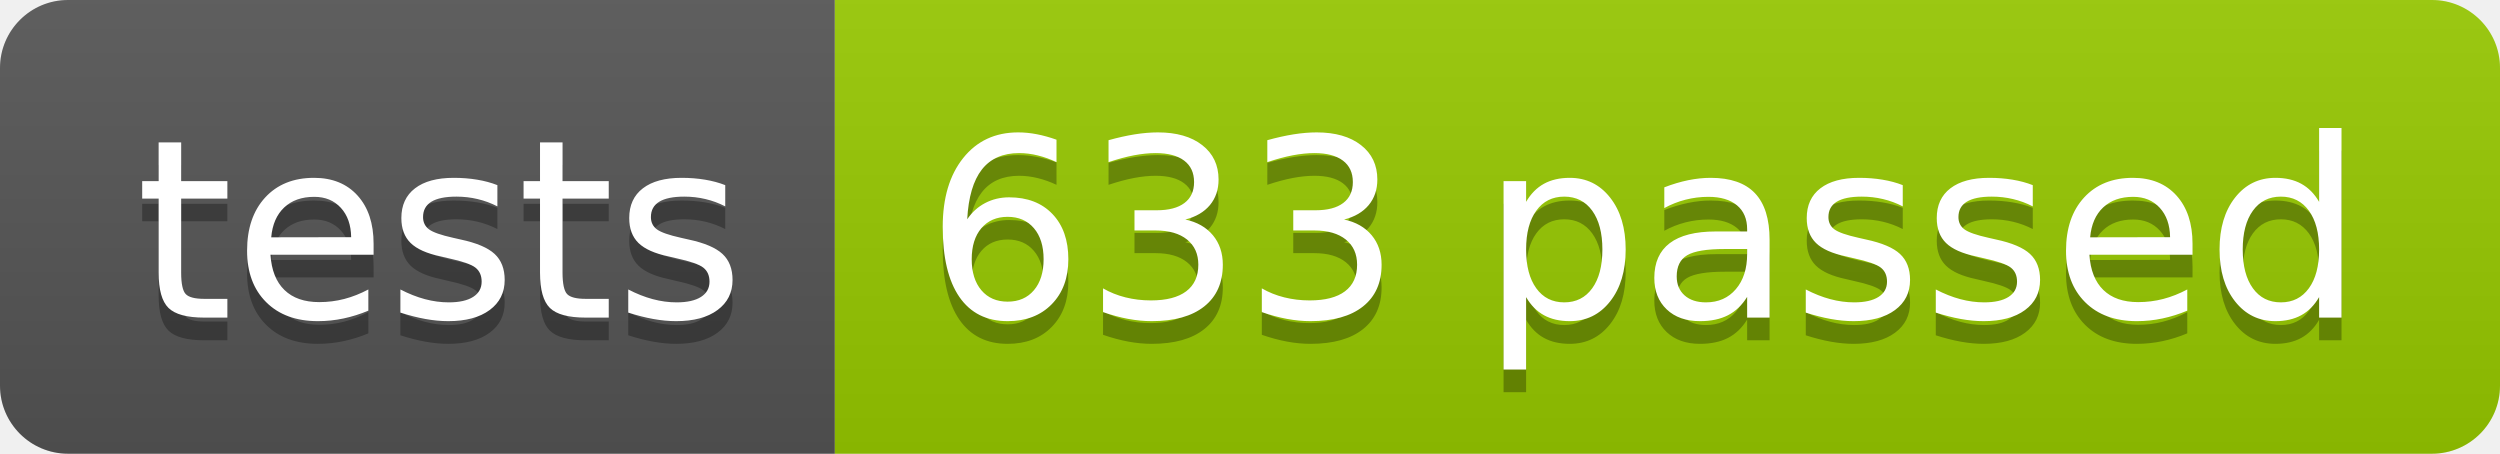
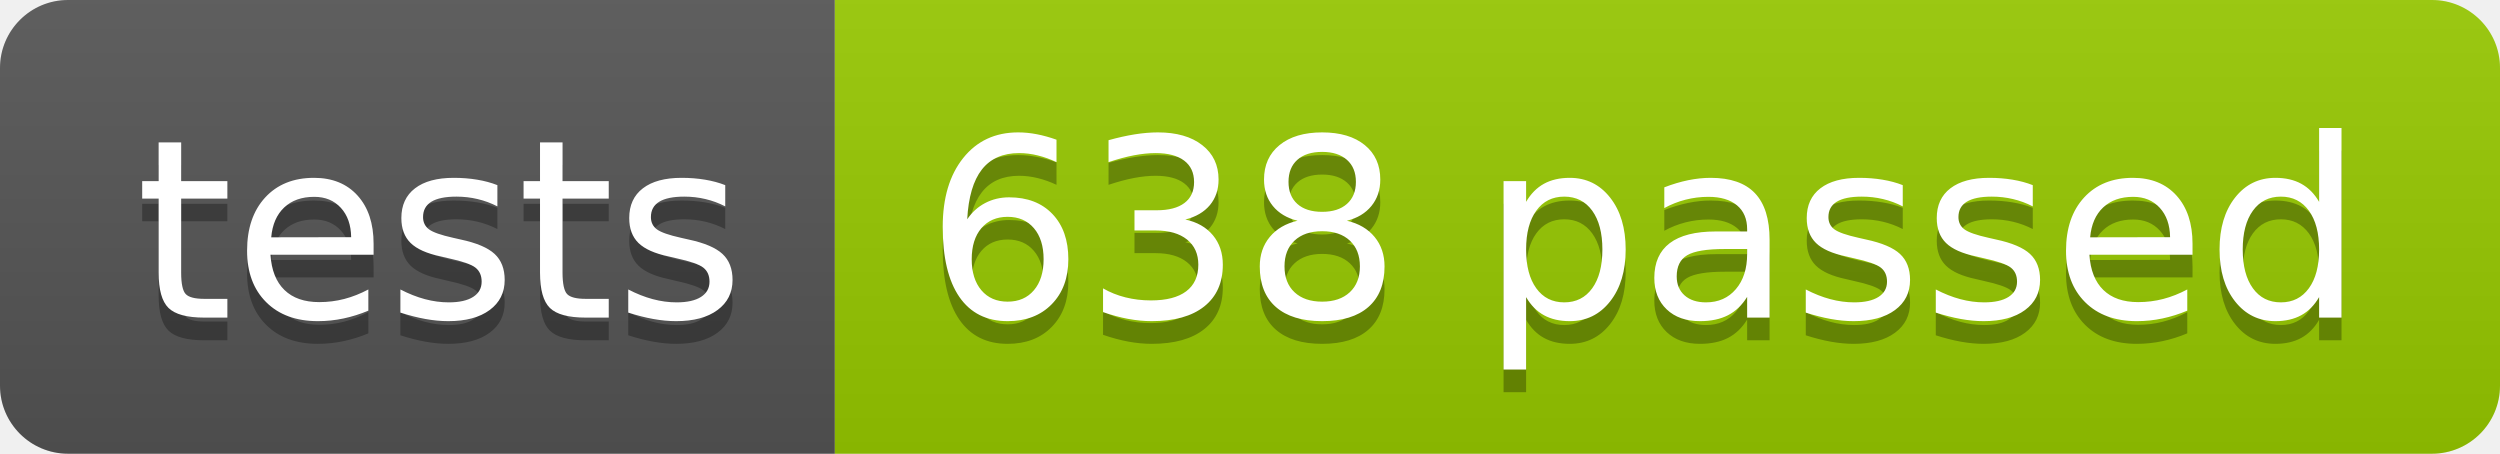
<svg xmlns="http://www.w3.org/2000/svg" width="110.2" height="20">
  <linearGradient id="smooth" x2="0" y2="100%">
    <stop offset="0" stop-color="#bbb" stop-opacity=".1" />
    <stop offset="1" stop-opacity=".1" />
  </linearGradient>
  <clipPath id="round">
    <rect width="110.2" height="20" rx="3" fill="#fff" />
  </clipPath>
  <g clip-path="url(#round)">
    <rect width="36.8" height="20" fill="#555" />
    <rect x="36.8" width="73.4" height="20" fill="#97CA00" />
    <rect width="110.2" height="20" fill="url(#smooth)" />
  </g>
  <g fill="#fff" text-anchor="middle" font-family="DejaVu Sans,Verdana,Geneva,sans-serif" font-size="110">
    <text x="194.0" y="150" fill="#010101" fill-opacity=".3" transform="scale(0.1)" textLength="268.0" lengthAdjust="spacing">tests</text>
    <text x="194.0" y="140" transform="scale(0.1)" textLength="268.0" lengthAdjust="spacing">tests</text>
-     <text x="725.0" y="150" fill="#010101" fill-opacity=".3" transform="scale(0.1)" textLength="634.0" lengthAdjust="spacing">633 passed</text>
-     <text x="725.0" y="140" transform="scale(0.1)" textLength="634.0" lengthAdjust="spacing">633 passed</text>
+     <text x="725.0" y="150" fill="#010101" fill-opacity=".3" transform="scale(0.1)" textLength="634.0" lengthAdjust="spacing">638 passed</text>
+     <text x="725.0" y="140" transform="scale(0.1)" textLength="634.0" lengthAdjust="spacing">638 passed</text>
  </g>
</svg>
